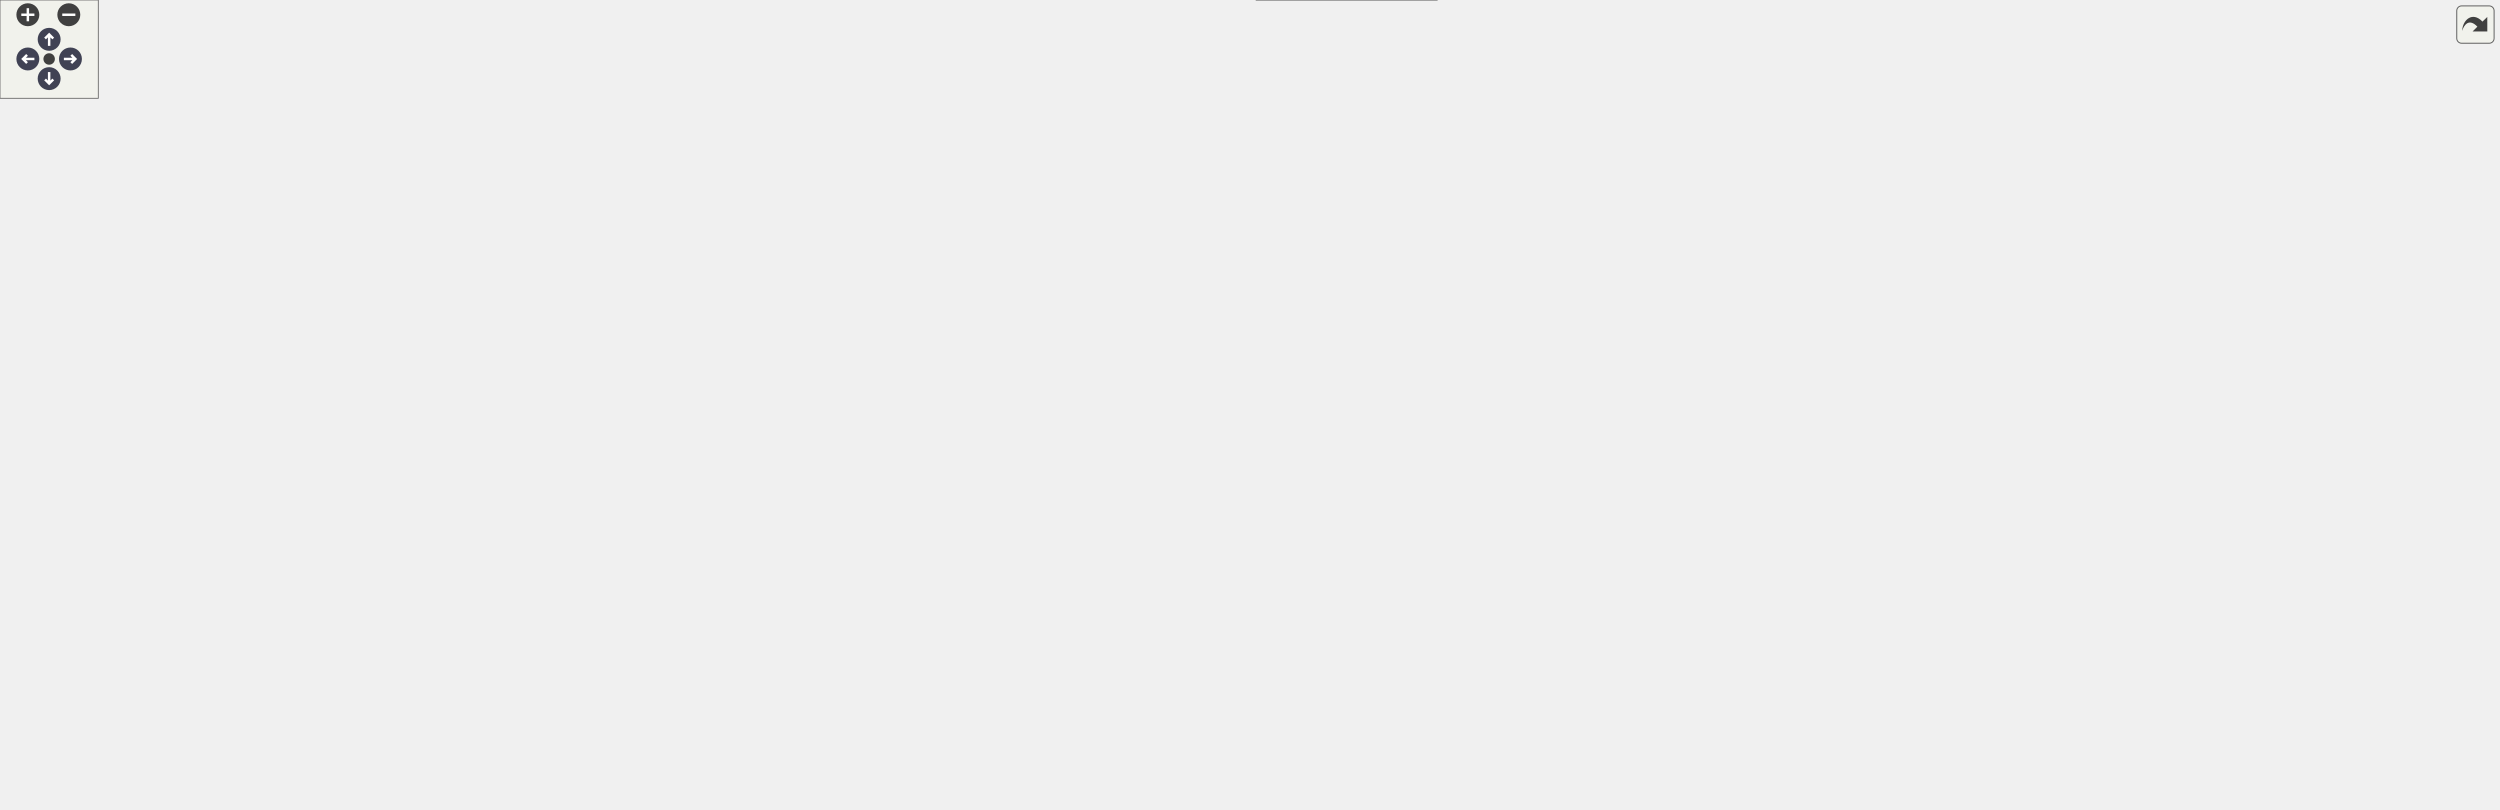
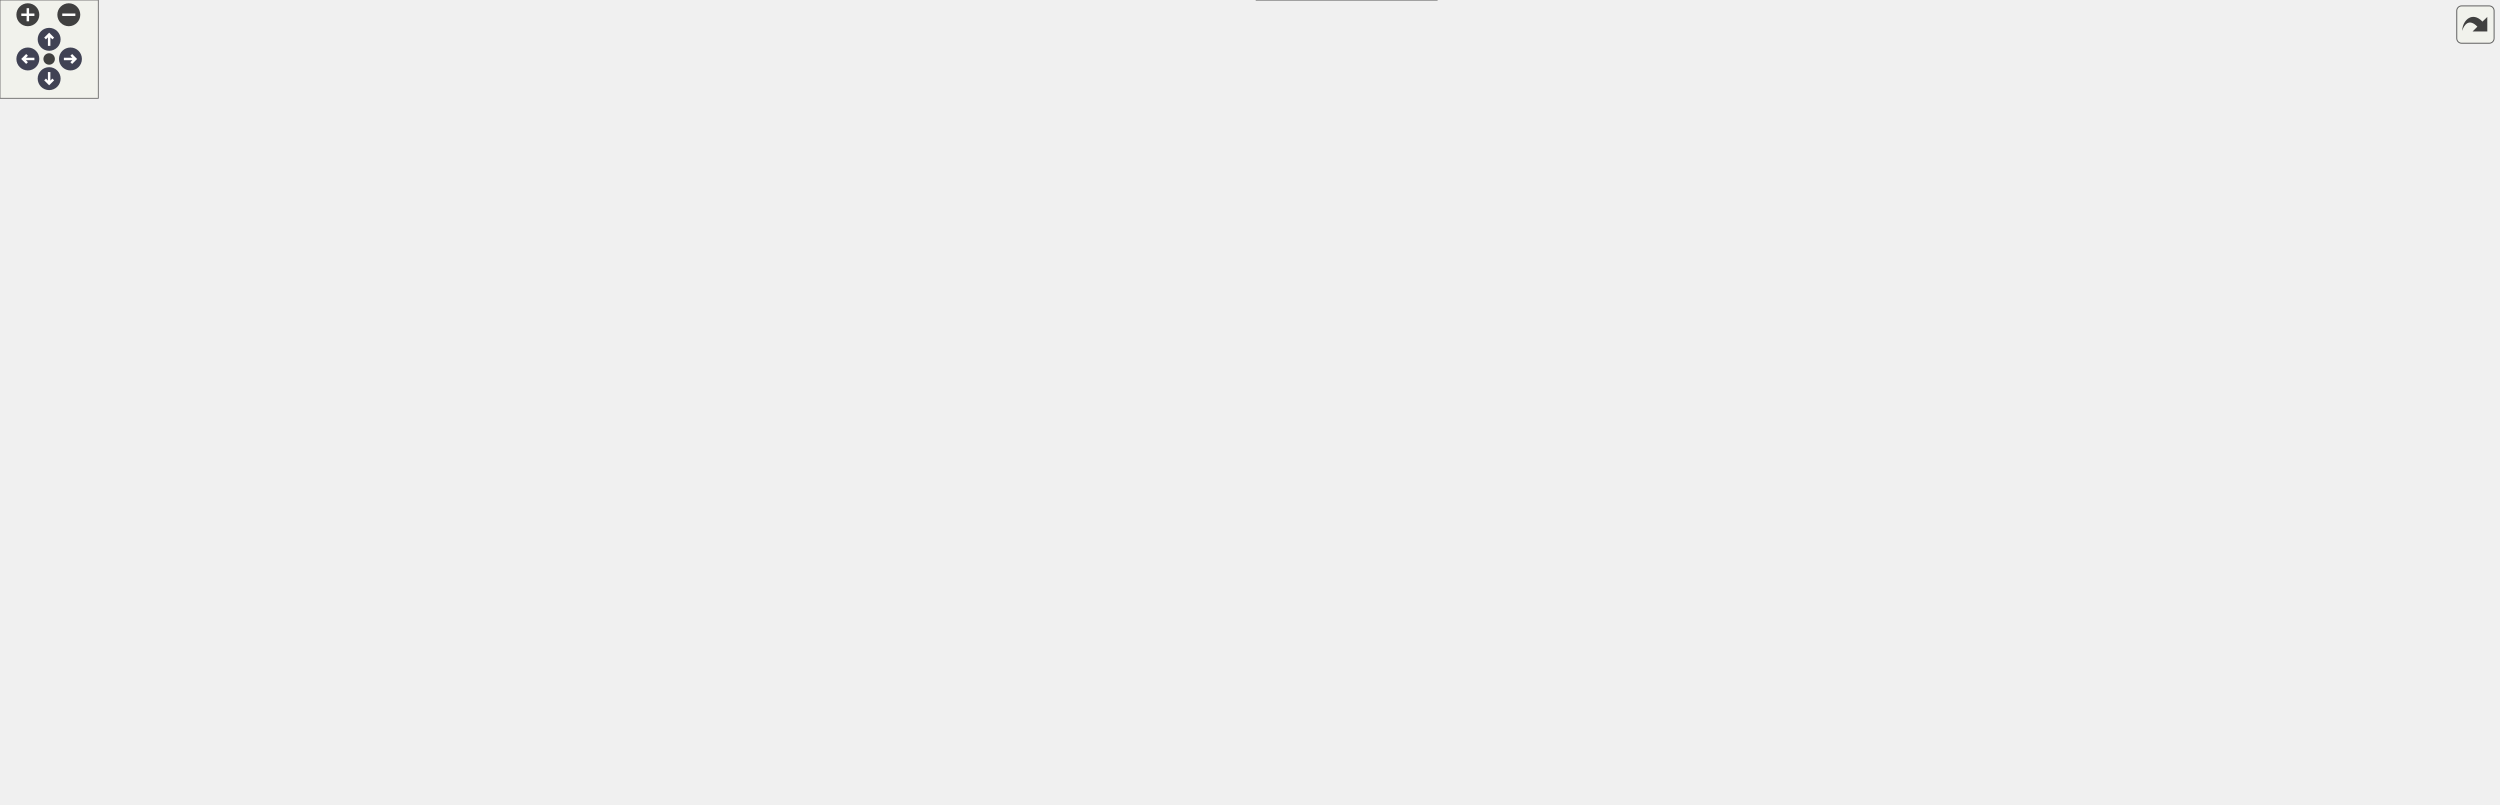
<svg xmlns="http://www.w3.org/2000/svg" xmlns:xlink="http://www.w3.org/1999/xlink" id="main" version="1.1" xml:space="preserve">
  <style type="text/css">
.node, .edge {opacity: 0.7;}
.node.selected, .edge.selected {opacity: 1;}
.edge:hover path { stroke: red; }
.edge:hover polygon { stroke: red; fill: red; }
</style>
  <defs>
    <circle id="rim" cx="0" cy="0" r="7" />
    <circle id="rim2" cx="0" cy="0" r="3.5" />
    <g id="zoomPlus">
      <use xlink:href="#rim" fill="#404040">
        <set attributeName="fill" to="#808080" begin="zoomplus.mouseover" end="zoomplus.mouseout" />
      </use>
      <path d="M-4,0h8M0,-4v8" fill="none" stroke="white" stroke-width="1.5" pointer-events="none" />
    </g>
    <g id="zoomMin">
      <use xlink:href="#rim" fill="#404040">
        <set attributeName="fill" to="#808080" begin="zoomminus.mouseover" end="zoomminus.mouseout" />
      </use>
      <path d="M-4,0h8" fill="none" stroke="white" stroke-width="1.5" pointer-events="none" />
    </g>
    <g id="arrowUp" transform="translate(30 24)">
      <use xlink:href="#rim" />
      <path pointer-events="none" fill="none" stroke="white" stroke-width="1.5" d="M0,-3.0v7 M-2.5,-0.5L0,-3.0L2.5,-0.5" />
    </g>
    <g id="arrowRight" transform="rotate(90) translate(36 -43)">
      <use xlink:href="#rim" />
      <path pointer-events="none" fill="none" stroke="white" stroke-width="1.5" d="M0,-3.0v7 M-2.5,-0.5L0,-3.0L2.5,-0.5" />
    </g>
    <g id="arrowDown" transform="rotate(180) translate(-30 -48)">
      <use xlink:href="#rim" />
      <path pointer-events="none" fill="none" stroke="white" stroke-width="1.5" d="M0,-3.0v7 M-2.5,-0.5L0,-3.0L2.5,-0.5" />
    </g>
    <g id="arrowLeft" transform="rotate(270) translate(-36 17)">
      <use xlink:href="#rim" />
      <path pointer-events="none" fill="none" stroke="white" stroke-width="1.5" d="M0,-3.0v7 M-2.5,-0.5L0,-3.0L2.5,-0.5" />
    </g>
    <g id="resetDef">
      <use xlink:href="#rim2" fill="#404040">
        <set attributeName="fill" to="#808080" begin="reset.mouseover" end="reset.mouseout" />
      </use>
    </g>
  </defs>
  <svg id="graph" class="graph">
    <g id="viewport">
      <g id="Node000001" class="node">
        <g id="a_Node000001">
          <a xlink:title=" ">
            <polygon fill="#999999" stroke="#666666" points="92,-299.5 0,-299.5 0,-280.5 92,-280.5 92,-299.5" />
            <text text-anchor="middle" x="46" y="-287.5" font-family="Helvetica,sans-Serif" font-size="10.00">func_800A7448</text>
          </a>
        </g>
      </g>
      <g id="Node000002" class="node">
        <g id="a_Node000002">
          <a xlink:href="menu__items_8c.html#a7d794365d2dcd6526ddb06e476bef1e3" target="_top" xlink:title=" ">
            <polygon fill="white" stroke="#666666" points="368,-370.5 270,-370.5 270,-351.5 368,-351.5 368,-370.5" />
            <text text-anchor="middle" x="319" y="-358.5" font-family="Helvetica,sans-Serif" font-size="10.00">get_string_width</text>
          </a>
        </g>
      </g>
      <g id="edge1_Node000001_Node000002" class="edge">
        <g id="a_edge1_Node000001_Node000002">
          <a xlink:title=" ">
            <path fill="none" stroke="#63b8ff" d="M78.06,-299.56C93.1,-304.1 111.44,-309.5 128,-314 174.96,-326.76 228.83,-339.95 267.2,-349.1" />
            <polygon fill="#63b8ff" stroke="#63b8ff" points="266.55,-352.54 277.09,-351.45 268.17,-345.73 266.55,-352.54" />
          </a>
        </g>
      </g>
      <g id="Node000007" class="node">
        <g id="a_Node000007">
          <a xlink:href="menu__items_8c.html#ac9a8fae36ca33cb34bee67b9f9ab440f" target="_top" xlink:title=" ">
            <polygon fill="white" stroke="#666666" points="234,-305 128,-305 128,-275 234,-275 234,-305" />
            <text text-anchor="start" x="136" y="-293" font-family="Helvetica,sans-Serif" font-size="10.00">print_text1_center</text>
            <text text-anchor="middle" x="181" y="-282" font-family="Helvetica,sans-Serif" font-size="10.00">_mode_1</text>
          </a>
        </g>
      </g>
      <g id="edge7_Node000001_Node000007" class="edge">
        <g id="a_edge7_Node000001_Node000007">
          <a xlink:title=" ">
            <path fill="none" stroke="#63b8ff" d="M92.03,-290C100.26,-290 108.99,-290 117.62,-290" />
            <polygon fill="#63b8ff" stroke="#63b8ff" points="117.67,-293.5 127.67,-290 117.67,-286.5 117.67,-293.5" />
          </a>
        </g>
      </g>
-       <g id="Node000042" class="node">
-         <g id="a_Node000042">
+       <g id="Node000041" class="node">
+         <g id="a_Node000041">
          <a xlink:href="menu__items_8c.html#a1a002f259a6c887d6672085b8cda7d4d" target="_top" xlink:title=" ">
            <polygon fill="white" stroke="#666666" points="224,-256.5 138,-256.5 138,-237.5 224,-237.5 224,-256.5" />
            <text text-anchor="middle" x="181" y="-244.5" font-family="Helvetica,sans-Serif" font-size="10.00">set_text_color</text>
          </a>
        </g>
      </g>
-       <g id="edge55_Node000001_Node000042" class="edge">
-         <g id="a_edge55_Node000001_Node000042">
+       <g id="edge54_Node000001_Node000041" class="edge">
+         <g id="a_edge54_Node000001_Node000041">
          <a xlink:title=" ">
            <path fill="none" stroke="#63b8ff" d="M76.52,-280.46C95.46,-274.33 120.27,-266.31 140.85,-259.66" />
            <polygon fill="#63b8ff" stroke="#63b8ff" points="142.13,-262.92 150.57,-256.52 139.97,-256.26 142.13,-262.92" />
          </a>
        </g>
      </g>
      <g id="Node000003" class="node">
        <g id="a_Node000003">
          <a xlink:href="menu__items_8c.html#ace62f40ce813c34904327e39643a0dbf" target="_top" xlink:title=" ">
            <polygon fill="white" stroke="#666666" points="532,-375.5 415,-375.5 415,-356.5 532,-356.5 532,-375.5" />
            <text text-anchor="middle" x="473.5" y="-363.5" font-family="Helvetica,sans-Serif" font-size="10.00">char_to_glyph_index</text>
          </a>
        </g>
      </g>
      <g id="edge2_Node000002_Node000003" class="edge">
        <g id="a_edge2_Node000002_Node000003">
          <a xlink:title=" ">
            <path fill="none" stroke="#63b8ff" d="M368.25,-362.58C379.84,-362.96 392.43,-363.37 404.73,-363.78" />
            <polygon fill="#63b8ff" stroke="#63b8ff" points="404.85,-367.28 414.95,-364.11 405.08,-360.29 404.85,-367.28" />
          </a>
        </g>
      </g>
      <g id="Node000004" class="node">
        <g id="a_Node000004">
          <a xlink:href="menu__items_8c.html#ae8ba1b567dba01ff15c64d416653a70b" target="_top" xlink:title=" ">
-             <polygon fill="white" stroke="#666666" points="701,-412.5 609,-412.5 609,-393.5 701,-393.5 701,-412.5" />
-             <text text-anchor="middle" x="655" y="-400.5" font-family="Helvetica,sans-Serif" font-size="10.00">func_80092DF8</text>
+             <polygon fill="white" stroke="#666666" points="701,-375.5 609,-375.5 609,-356.5 701,-356.5 701,-375.5" />
+             <text text-anchor="middle" x="655" y="-363.5" font-family="Helvetica,sans-Serif" font-size="10.00">func_80092DF8</text>
          </a>
        </g>
      </g>
      <g id="edge3_Node000003_Node000004" class="edge">
        <g id="a_edge3_Node000003_Node000004">
          <a xlink:title=" ">
-             <path fill="none" stroke="#63b8ff" d="M520.73,-375.53C544.55,-380.44 573.78,-386.47 598.79,-391.62" />
-             <polygon fill="#63b8ff" stroke="#63b8ff" points="598.36,-395.1 608.86,-393.7 599.77,-388.25 598.36,-395.1" />
+             <path fill="none" stroke="#63b8ff" d="M532.28,-366C553.6,-366 577.68,-366 598.76,-366" />
+             <polygon fill="#63b8ff" stroke="#63b8ff" points="598.85,-369.5 608.85,-366 598.85,-362.5 598.85,-369.5" />
          </a>
        </g>
      </g>
      <g id="Node000005" class="node">
        <g id="a_Node000005">
          <a xlink:href="menu__items_8c.html#acd5b29a8e8634aa4f3db4b9a7c5ba033" target="_top" xlink:title=" ">
-             <polygon fill="white" stroke="#666666" points="868,-431.5 776,-431.5 776,-412.5 868,-412.5 868,-431.5" />
-             <text text-anchor="middle" x="822" y="-419.5" font-family="Helvetica,sans-Serif" font-size="10.00">func_80092E1C</text>
+             <polygon fill="white" stroke="#666666" points="868,-413.5 776,-413.5 776,-394.5 868,-394.5 868,-413.5" />
+             <text text-anchor="middle" x="822" y="-401.5" font-family="Helvetica,sans-Serif" font-size="10.00">func_80092E1C</text>
          </a>
        </g>
      </g>
      <g id="edge5_Node000003_Node000005" class="edge">
        <g id="a_edge5_Node000003_Node000005">
          <a xlink:title=" ">
-             <path fill="none" stroke="#63b8ff" d="M487.48,-375.72C506.41,-389.22 543.27,-413.03 579,-422 641.39,-437.66 715.72,-434.59 765.38,-429.59" />
-             <polygon fill="#63b8ff" stroke="#63b8ff" points="766.02,-433.04 775.59,-428.5 765.28,-426.08 766.02,-433.04" />
+             <path fill="none" stroke="#63b8ff" d="M487.48,-375.72C506.41,-389.22 543.27,-413.03 579,-422 645.95,-438.81 726.33,-426.73 775.53,-415.85" />
+             <polygon fill="#63b8ff" stroke="#63b8ff" points="776.57,-419.2 785.53,-413.56 775.01,-412.38 776.57,-419.2" />
          </a>
        </g>
      </g>
      <g id="Node000006" class="node">
        <g id="a_Node000006">
          <a xlink:href="menu__items_8c.html#ab26c8dca1828cd1d5a6c341cb851f0b9" target="_top" xlink:title=" ">
-             <polygon fill="white" stroke="#666666" points="700.5,-375.5 609.5,-375.5 609.5,-356.5 700.5,-356.5 700.5,-375.5" />
-             <text text-anchor="middle" x="655" y="-363.5" font-family="Helvetica,sans-Serif" font-size="10.00">func_80092EE4</text>
+             <polygon fill="white" stroke="#666666" points="700.5,-412.5 609.5,-412.5 609.5,-393.5 700.5,-393.5 700.5,-412.5" />
+             <text text-anchor="middle" x="655" y="-400.5" font-family="Helvetica,sans-Serif" font-size="10.00">func_80092EE4</text>
          </a>
        </g>
      </g>
      <g id="edge6_Node000003_Node000006" class="edge">
        <g id="a_edge6_Node000003_Node000006">
          <a xlink:title=" ">
-             <path fill="none" stroke="#63b8ff" d="M532.28,-366C553.77,-366 578.08,-366 599.28,-366" />
-             <polygon fill="#63b8ff" stroke="#63b8ff" points="599.42,-369.5 609.42,-366 599.42,-362.5 599.42,-369.5" />
+             <path fill="none" stroke="#63b8ff" d="M520.73,-375.53C544.74,-380.48 574.23,-386.56 599.37,-391.74" />
+             <polygon fill="#63b8ff" stroke="#63b8ff" points="598.98,-395.23 609.48,-393.82 600.39,-388.38 598.98,-395.23" />
          </a>
        </g>
      </g>
      <g id="edge4_Node000004_Node000005" class="edge">
        <g id="a_edge4_Node000004_Node000005">
          <a xlink:title=" ">
-             <path fill="none" stroke="#63b8ff" d="M701.09,-408.19C721.09,-410.5 744.83,-413.23 765.88,-415.65" />
-             <polygon fill="#63b8ff" stroke="#63b8ff" points="765.63,-419.15 775.97,-416.81 766.43,-412.19 765.63,-419.15" />
+             <path fill="none" stroke="#63b8ff" d="M697.64,-375.59C719.51,-380.63 746.51,-386.84 769.66,-392.18" />
+             <polygon fill="#63b8ff" stroke="#63b8ff" points="769.13,-395.65 779.66,-394.48 770.7,-388.82 769.13,-395.65" />
          </a>
        </g>
      </g>
      <g id="Node000008" class="node">
        <g id="a_Node000008">
          <a xlink:href="menu__items_8c.html#ad2af1a6781c3f0bf246aba0d078ae773" target="_top" xlink:title=" ">
            <polygon fill="white" stroke="#666666" points="354,-294.5 284,-294.5 284,-275.5 354,-275.5 354,-294.5" />
            <text text-anchor="middle" x="319" y="-282.5" font-family="Helvetica,sans-Serif" font-size="10.00">print_text1</text>
          </a>
        </g>
      </g>
      <g id="edge8_Node000007_Node000008" class="edge">
        <g id="a_edge8_Node000007_Node000008">
          <a xlink:title=" ">
            <path fill="none" stroke="#63b8ff" d="M234.19,-288.08C247.18,-287.6 260.99,-287.1 273.57,-286.63" />
            <polygon fill="#63b8ff" stroke="#63b8ff" points="273.94,-290.12 283.8,-286.26 273.68,-283.13 273.94,-290.12" />
          </a>
        </g>
      </g>
      <g id="edge9_Node000008_Node000003" class="edge">
        <g id="a_edge9_Node000008_Node000003">
          <a xlink:title=" ">
            <path fill="none" stroke="#63b8ff" d="M331.9,-294.55C347.65,-306.83 376.61,-328.21 404,-342 412.26,-346.16 421.42,-349.91 430.29,-353.14" />
            <polygon fill="#63b8ff" stroke="#63b8ff" points="429.13,-356.45 439.73,-356.44 431.44,-349.84 429.13,-356.45" />
          </a>
        </g>
      </g>
      <g id="Node000009" class="node">
        <g id="a_Node000009">
          <a xlink:href="FrameInterpolation_8cpp.html#a14ceaeb116362786310778e36943f7be" target="_top" xlink:title=" ">
            <polygon fill="white" stroke="#666666" points="543,-300 404,-300 404,-270 543,-270 543,-300" />
            <text text-anchor="start" x="412" y="-288" font-family="Helvetica,sans-Serif" font-size="10.00">FrameInterpolation</text>
            <text text-anchor="middle" x="473.5" y="-277" font-family="Helvetica,sans-Serif" font-size="10.00">_ShouldInterpolateFrame</text>
          </a>
        </g>
      </g>
      <g id="edge10_Node000008_Node000009" class="edge">
        <g id="a_edge10_Node000008_Node000009">
          <a xlink:title=" ">
            <path fill="none" stroke="#63b8ff" d="M354.22,-285C366.03,-285 379.78,-285 393.65,-285" />
            <polygon fill="#63b8ff" stroke="#63b8ff" points="393.74,-288.5 403.74,-285 393.74,-281.5 393.74,-288.5" />
          </a>
        </g>
      </g>
      <g id="Node000010" class="node">
        <g id="a_Node000010">
          <a xlink:href="GBIMiddleware_8cpp.html#a4ecc44e3c6f1ca5a6b4a20c41d3bd2d2" target="_top" xlink:title=" ">
            <polygon fill="white" stroke="#666666" points="1027.5,-330.5 938.5,-330.5 938.5,-311.5 1027.5,-311.5 1027.5,-330.5" />
            <text text-anchor="middle" x="983" y="-318.5" font-family="Helvetica,sans-Serif" font-size="10.00">gSPDisplayList</text>
          </a>
        </g>
      </g>
      <g id="edge11_Node000008_Node000010" class="edge">
        <g id="a_edge11_Node000008_Node000010">
          <a xlink:title=" ">
            <path fill="none" stroke="#63b8ff" d="M346.85,-294.58C363.15,-299.92 384.5,-306.06 404,-309 594.95,-337.77 825.34,-330.07 928.05,-324.47" />
            <polygon fill="#63b8ff" stroke="#63b8ff" points="928.38,-327.96 938.17,-323.91 927.99,-320.97 928.38,-327.96" />
          </a>
        </g>
      </g>
      <g id="Node000013" class="node">
        <g id="a_Node000013">
          <a xlink:href="menu__items_8c.html#a68e560d23390d5add7cb57ccd82e21ae" target="_top" xlink:title=" ">
            <polygon fill="white" stroke="#666666" points="521,-175.5 426,-175.5 426,-156.5 521,-156.5 521,-175.5" />
            <text text-anchor="middle" x="473.5" y="-163.5" font-family="Helvetica,sans-Serif" font-size="10.00">load_menu_img</text>
          </a>
        </g>
      </g>
      <g id="edge14_Node000008_Node000013" class="edge">
        <g id="a_edge14_Node000008_Node000013">
          <a xlink:title=" ">
            <path fill="none" stroke="#63b8ff" d="M325.97,-275.47C338.28,-256.54 368.37,-213.95 404,-190 410.25,-185.79 417.33,-182.24 424.49,-179.27" />
            <polygon fill="#63b8ff" stroke="#63b8ff" points="426.14,-182.39 434.25,-175.57 423.66,-175.84 426.14,-182.39" />
          </a>
        </g>
      </g>
      <g id="Node000015" class="node">
        <g id="a_Node000015">
          <a xlink:href="menu__items_8c.html#a2d2758c3a87de891a40840727bef3306" target="_top" xlink:title=" ">
-             <polygon fill="white" stroke="#666666" points="731,-182.5 579,-182.5 579,-163.5 731,-163.5 731,-182.5" />
-             <text text-anchor="middle" x="655" y="-170.5" font-family="Helvetica,sans-Serif" font-size="10.00">segmented_to_virtual_dupe</text>
-           </a>
-         </g>
-       </g>
-       <g id="edge54_Node000008_Node000015" class="edge">
-         <g id="a_edge54_Node000008_Node000015">
-           <a xlink:title=" ">
-             <path fill="none" stroke="#63b8ff" d="M329.93,-275.34C344.76,-261.49 374.16,-236.2 404,-223 456.16,-199.92 519.16,-187.4 568.87,-180.67" />
-             <polygon fill="#63b8ff" stroke="#63b8ff" points="569.48,-184.12 578.94,-179.36 568.58,-177.18 569.48,-184.12" />
+             <polygon fill="white" stroke="#666666" points="731,-187.5 579,-187.5 579,-168.5 731,-168.5 731,-187.5" />
+             <text text-anchor="middle" x="655" y="-175.5" font-family="Helvetica,sans-Serif" font-size="10.00">segmented_to_virtual_dupe</text>
+           </a>
+         </g>
+       </g>
+       <g id="edge53_Node000008_Node000015" class="edge">
+         <g id="a_edge53_Node000008_Node000015">
+           <a xlink:title=" ">
+             <path fill="none" stroke="#63b8ff" d="M329.89,-275.27C344.68,-261.32 374.04,-235.91 404,-223 456.19,-200.5 519.19,-189.25 568.89,-183.63" />
+             <polygon fill="#63b8ff" stroke="#63b8ff" points="569.4,-187.09 578.96,-182.54 568.65,-180.13 569.4,-187.09" />
          </a>
        </g>
      </g>
      <g id="Node000016" class="node">
        <g id="a_Node000016">
          <a xlink:href="menu__items_8c.html#aafca6e35a19465ad361e68b13e467243" target="_top" xlink:title=" ">
            <polygon fill="white" stroke="#666666" points="509,-251.5 438,-251.5 438,-232.5 509,-232.5 509,-251.5" />
            <text text-anchor="middle" x="473.5" y="-239.5" font-family="Helvetica,sans-Serif" font-size="10.00">print_letter</text>
          </a>
        </g>
      </g>
      <g id="edge17_Node000008_Node000016" class="edge">
        <g id="a_edge17_Node000008_Node000016">
          <a xlink:title=" ">
            <path fill="none" stroke="#63b8ff" d="M353.1,-275.48C368.55,-271.05 387.21,-265.73 404,-261 411.85,-258.79 420.22,-256.45 428.31,-254.2" />
            <polygon fill="#63b8ff" stroke="#63b8ff" points="429.29,-257.56 437.99,-251.52 427.42,-250.82 429.29,-257.56" />
          </a>
        </g>
      </g>
      <g id="Node000011" class="node">
        <g id="a_Node000011">
          <a xlink:href="Engine_8cpp.html#a223c8bc63f228dc11177515e38eff2db" target="_top" xlink:title=" ">
            <polygon fill="white" stroke="#666666" points="1238,-293.5 1089,-293.5 1089,-274.5 1238,-274.5 1238,-293.5" />
            <text text-anchor="middle" x="1163.5" y="-281.5" font-family="Helvetica,sans-Serif" font-size="10.00">GameEngine_OTRSigCheck</text>
          </a>
        </g>
      </g>
      <g id="edge12_Node000010_Node000011" class="edge">
        <g id="a_edge12_Node000010_Node000011">
          <a xlink:title=" ">
            <path fill="none" stroke="#63b8ff" d="M1027.67,-311.95C1051.45,-307.02 1081.13,-300.87 1106.59,-295.59" />
            <polygon fill="#63b8ff" stroke="#63b8ff" points="1107.4,-299 1116.48,-293.54 1105.98,-292.14 1107.4,-299" />
          </a>
        </g>
      </g>
      <g id="Node000012" class="node">
        <g id="a_Node000012">
          <a xlink:href="string_8c.html#a008e171a518fe0e0352f31b245e03875" target="_top" xlink:title=" ">
            <polygon fill="white" stroke="#666666" points="1320.5,-293.5 1276.5,-293.5 1276.5,-274.5 1320.5,-274.5 1320.5,-293.5" />
            <text text-anchor="middle" x="1298.5" y="-281.5" font-family="Helvetica,sans-Serif" font-size="10.00">strlen</text>
          </a>
        </g>
      </g>
      <g id="edge13_Node000011_Node000012" class="edge">
        <g id="a_edge13_Node000011_Node000012">
          <a xlink:title=" ">
            <path fill="none" stroke="#63b8ff" d="M1238,-284C1247.89,-284 1257.56,-284 1266.14,-284" />
            <polygon fill="#63b8ff" stroke="#63b8ff" points="1266.36,-287.5 1276.36,-284 1266.36,-280.5 1266.36,-287.5" />
          </a>
        </g>
      </g>
      <g id="Node000014" class="node">
        <g id="a_Node000014">
          <a xlink:href="menu__items_8c.html#a248768ee2e4ca9ae9cf0a30bfb256859" target="_top" xlink:title=" ">
-             <polygon fill="white" stroke="#666666" points="694,-145.5 616,-145.5 616,-126.5 694,-126.5 694,-145.5" />
-             <text text-anchor="middle" x="655" y="-133.5" font-family="Helvetica,sans-Serif" font-size="10.00">load_texture</text>
+             <polygon fill="white" stroke="#666666" points="694,-150.5 616,-150.5 616,-131.5 694,-131.5 694,-150.5" />
+             <text text-anchor="middle" x="655" y="-138.5" font-family="Helvetica,sans-Serif" font-size="10.00">load_texture</text>
          </a>
        </g>
      </g>
      <g id="edge15_Node000013_Node000014" class="edge">
        <g id="a_edge15_Node000013_Node000014">
          <a xlink:title=" ">
-             <path fill="none" stroke="#63b8ff" d="M521.19,-158.2C547.24,-153.84 579.62,-148.43 605.89,-144.04" />
-             <polygon fill="#63b8ff" stroke="#63b8ff" points="606.71,-147.45 616,-142.35 605.56,-140.55 606.71,-147.45" />
+             <path fill="none" stroke="#63b8ff" d="M521.19,-159.5C547.24,-155.87 579.62,-151.36 605.89,-147.7" />
+             <polygon fill="#63b8ff" stroke="#63b8ff" points="606.58,-151.14 616,-146.29 605.61,-144.21 606.58,-151.14" />
          </a>
        </g>
      </g>
      <g id="edge16_Node000013_Node000015" class="edge">
        <g id="a_edge16_Node000013_Node000015">
          <a xlink:title=" ">
-             <path fill="none" stroke="#63b8ff" d="M521.19,-167.82C535.73,-168.39 552.24,-169.03 568.57,-169.67" />
-             <polygon fill="#63b8ff" stroke="#63b8ff" points="568.56,-173.17 578.69,-170.06 568.83,-166.18 568.56,-173.17" />
-           </a>
-         </g>
-       </g>
-       <g id="edge52_Node000016_Node000010" class="edge">
-         <g id="a_edge52_Node000016_Node000010">
-           <a xlink:title=" ">
-             <path fill="none" stroke="#63b8ff" d="M509.2,-250.35C529.47,-255.05 555.59,-260.8 579,-265 703.43,-287.3 850.84,-305.79 928.29,-314.9" />
-             <polygon fill="#63b8ff" stroke="#63b8ff" points="927.95,-318.38 938.29,-316.07 928.76,-311.43 927.95,-318.38" />
-           </a>
-         </g>
-       </g>
-       <g id="edge53_Node000016_Node000015" class="edge">
-         <g id="a_edge53_Node000016_Node000015">
-           <a xlink:title=" ">
-             <path fill="none" stroke="#63b8ff" d="M508.47,-232.39C519.77,-228.59 532.22,-223.76 543,-218 560.64,-208.58 560.9,-199.51 579,-191 583.13,-189.06 587.5,-187.31 591.96,-185.75" />
-             <polygon fill="#63b8ff" stroke="#63b8ff" points="593.35,-188.97 601.82,-182.6 591.23,-182.31 593.35,-188.97" />
+             <path fill="none" stroke="#63b8ff" d="M521.19,-169.12C535.73,-170.09 552.24,-171.2 568.57,-172.29" />
+             <polygon fill="#63b8ff" stroke="#63b8ff" points="568.47,-175.79 578.69,-172.97 568.94,-168.81 568.47,-175.79" />
+           </a>
+         </g>
+       </g>
+       <g id="edge51_Node000016_Node000010" class="edge">
+         <g id="a_edge51_Node000016_Node000010">
+           <a xlink:title=" ">
+             <path fill="none" stroke="#63b8ff" d="M509.38,-247.43C596.51,-260.99 824.11,-296.42 928.4,-312.66" />
+             <polygon fill="#63b8ff" stroke="#63b8ff" points="927.98,-316.13 938.39,-314.21 929.05,-309.22 927.98,-316.13" />
+           </a>
+         </g>
+       </g>
+       <g id="edge52_Node000016_Node000015" class="edge">
+         <g id="a_edge52_Node000016_Node000015">
+           <a xlink:title=" ">
+             <path fill="none" stroke="#63b8ff" d="M506.09,-232.49C517.89,-228.53 531.27,-223.56 543,-218 559.94,-209.97 561.67,-203.16 579,-196 584.03,-193.92 589.35,-192.05 594.74,-190.37" />
+             <polygon fill="#63b8ff" stroke="#63b8ff" points="595.85,-193.69 604.48,-187.55 593.9,-186.97 595.85,-193.69" />
          </a>
        </g>
      </g>
      <g id="Node000017" class="node">
        <g id="a_Node000017">
          <a xlink:href="menu__items_8c.html#a37eb021a953285ba504198ac6ca73a9a" target="_top" xlink:title=" ">
-             <polygon fill="white" stroke="#666666" points="701.5,-219.5 608.5,-219.5 608.5,-200.5 701.5,-200.5 701.5,-219.5" />
-             <text text-anchor="middle" x="655" y="-207.5" font-family="Helvetica,sans-Serif" font-size="10.00">func_80095BD0</text>
+             <polygon fill="white" stroke="#666666" points="701.5,-224.5 608.5,-224.5 608.5,-205.5 701.5,-205.5 701.5,-224.5" />
+             <text text-anchor="middle" x="655" y="-212.5" font-family="Helvetica,sans-Serif" font-size="10.00">func_80095BD0</text>
          </a>
        </g>
      </g>
      <g id="edge18_Node000016_Node000017" class="edge">
        <g id="a_edge18_Node000016_Node000017">
          <a xlink:title=" ">
-             <path fill="none" stroke="#63b8ff" d="M509.11,-235.83C534.35,-231.33 569.1,-225.14 598.24,-219.94" />
-             <polygon fill="#63b8ff" stroke="#63b8ff" points="599.05,-223.35 608.28,-218.15 597.82,-216.46 599.05,-223.35" />
-           </a>
-         </g>
-       </g>
-       <g id="Node000041" class="node">
-         <g id="a_Node000041">
-           <a xlink:href="menu__items_8c.html#a6061a0dbb9b34a45fb1620c6c1d7f73c" target="_top" xlink:title=" ">
-             <polygon fill="white" stroke="#666666" points="701,-256.5 609,-256.5 609,-237.5 701,-237.5 701,-256.5" />
-             <text text-anchor="middle" x="655" y="-244.5" font-family="Helvetica,sans-Serif" font-size="10.00">func_8009B8C4</text>
-           </a>
-         </g>
-       </g>
-       <g id="edge51_Node000016_Node000041" class="edge">
-         <g id="a_edge51_Node000016_Node000041">
-           <a xlink:title=" ">
-             <path fill="none" stroke="#63b8ff" d="M509.11,-242.96C534.54,-243.67 569.6,-244.65 598.87,-245.46" />
-             <polygon fill="#63b8ff" stroke="#63b8ff" points="598.86,-248.97 608.95,-245.75 599.05,-241.97 598.86,-248.97" />
+             <path fill="none" stroke="#63b8ff" d="M509.11,-236.79C534.35,-233 569.1,-227.77 598.24,-223.39" />
+             <polygon fill="#63b8ff" stroke="#63b8ff" points="598.92,-226.83 608.28,-221.88 597.87,-219.9 598.92,-226.83" />
          </a>
        </g>
      </g>
      <g id="Node000018" class="node">
        <g id="a_Node000018">
          <a xlink:href="Matrix_8cpp.html#a6f64c44efb9bdfff802175a9739ce1f1" target="_top" xlink:title=" ">
            <polygon fill="white" stroke="#666666" points="865.5,-138.5 778.5,-138.5 778.5,-119.5 865.5,-119.5 865.5,-138.5" />
            <text text-anchor="middle" x="822" y="-126.5" font-family="Helvetica,sans-Serif" font-size="10.00">AddTextMatrix</text>
          </a>
        </g>
      </g>
      <g id="edge19_Node000017_Node000018" class="edge">
        <g id="a_edge19_Node000017_Node000018">
          <a xlink:title=" ">
-             <path fill="none" stroke="#63b8ff" d="M701.88,-203.19C711.97,-200.41 722.24,-196.5 731,-191 752.1,-177.74 746.51,-162.2 767,-148 769.74,-146.1 772.68,-144.38 775.73,-142.81" />
-             <polygon fill="#63b8ff" stroke="#63b8ff" points="777.44,-145.88 785.11,-138.57 774.56,-139.5 777.44,-145.88" />
+             <path fill="none" stroke="#63b8ff" d="M701.71,-208.64C711.91,-205.84 722.28,-201.81 731,-196 753.19,-181.21 745.5,-163.77 767,-148 769.52,-146.15 772.24,-144.47 775.07,-142.94" />
+             <polygon fill="#63b8ff" stroke="#63b8ff" points="776.81,-145.99 784.38,-138.57 773.84,-139.65 776.81,-145.99" />
          </a>
        </g>
      </g>
      <g id="Node000022" class="node">
        <g id="a_Node000022">
          <a xlink:href="FrameInterpolation_8cpp.html#a3a036bc9d533e28a4e9697cd20dccf3e" target="_top" xlink:title=" ">
            <polygon fill="white" stroke="#666666" points="877,-30 767,-30 767,0 877,0 877,-30" />
            <text text-anchor="start" x="775" y="-18" font-family="Helvetica,sans-Serif" font-size="10.00">FrameInterpolation</text>
            <text text-anchor="middle" x="822" y="-7" font-family="Helvetica,sans-Serif" font-size="10.00">_RecordCloseChild</text>
          </a>
        </g>
      </g>
      <g id="edge23_Node000017_Node000022" class="edge">
        <g id="a_edge23_Node000017_Node000022">
          <a xlink:title=" ">
-             <path fill="none" stroke="#63b8ff" d="M701.74,-206.58C712.54,-203.73 723.18,-198.94 731,-191 779.71,-141.53 722.67,-92.43 767,-39 767.7,-38.15 768.44,-37.33 769.22,-36.54" />
-             <polygon fill="#63b8ff" stroke="#63b8ff" points="771.46,-39.23 776.91,-30.15 766.98,-33.85 771.46,-39.23" />
+             <path fill="none" stroke="#63b8ff" d="M701.78,-211.62C712.58,-208.77 723.21,-203.97 731,-196 781.04,-144.81 721.49,-94.26 767,-39 767.61,-38.26 768.25,-37.53 768.92,-36.83" />
+             <polygon fill="#63b8ff" stroke="#63b8ff" points="771.49,-39.24 776.88,-30.12 766.98,-33.89 771.49,-39.24" />
          </a>
        </g>
      </g>
      <g id="Node000023" class="node">
        <g id="a_Node000023">
          <a xlink:href="FrameInterpolation_8cpp.html#a0eda726b74eac815af4e874014e2727c" target="_top" xlink:title=" ">
            <polygon fill="white" stroke="#666666" points="877,-187 767,-187 767,-157 877,-157 877,-187" />
            <text text-anchor="start" x="775" y="-175" font-family="Helvetica,sans-Serif" font-size="10.00">FrameInterpolation</text>
            <text text-anchor="middle" x="822" y="-164" font-family="Helvetica,sans-Serif" font-size="10.00">_RecordOpenChild</text>
          </a>
        </g>
      </g>
      <g id="edge25_Node000017_Node000023" class="edge">
        <g id="a_edge25_Node000017_Node000023">
          <a xlink:title=" ">
-             <path fill="none" stroke="#63b8ff" d="M697.64,-200.41C715.6,-196.27 737.03,-191.34 756.95,-186.75" />
-             <polygon fill="#63b8ff" stroke="#63b8ff" points="757.93,-190.12 766.89,-184.46 756.36,-183.3 757.93,-190.12" />
+             <path fill="none" stroke="#63b8ff" d="M694.18,-205.43C705.99,-202.44 719.04,-199.11 731,-196 739.41,-193.81 748.26,-191.48 757,-189.17" />
+             <polygon fill="#63b8ff" stroke="#63b8ff" points="758.01,-192.53 766.77,-186.58 756.21,-185.76 758.01,-192.53" />
          </a>
        </g>
      </g>
      <g id="Node000024" class="node">
        <g id="a_Node000024">
          <a xlink:href="menu__items_8c.html#ae0fd5923ba70cf6939cd3fa8d09c1191" target="_top" xlink:title=" ">
            <polygon fill="white" stroke="#666666" points="867.5,-261.5 776.5,-261.5 776.5,-242.5 867.5,-242.5 867.5,-261.5" />
            <text text-anchor="middle" x="822" y="-249.5" font-family="Helvetica,sans-Serif" font-size="10.00">func_800959F8</text>
          </a>
        </g>
      </g>
      <g id="edge27_Node000017_Node000024" class="edge">
        <g id="a_edge27_Node000017_Node000024">
          <a xlink:title=" ">
-             <path fill="none" stroke="#63b8ff" d="M696.53,-219.53C707.71,-222.21 719.84,-225.17 731,-228 745.77,-231.74 761.87,-235.98 776.31,-239.85" />
-             <polygon fill="#63b8ff" stroke="#63b8ff" points="775.44,-243.24 786.01,-242.45 777.26,-236.48 775.44,-243.24" />
+             <path fill="none" stroke="#63b8ff" d="M698.49,-224.53C719.87,-229.32 745.97,-235.18 768.58,-240.25" />
+             <polygon fill="#63b8ff" stroke="#63b8ff" points="767.84,-243.67 778.37,-242.44 769.37,-236.84 767.84,-243.67" />
          </a>
        </g>
      </g>
      <g id="Node000026" class="node">
        <g id="a_Node000026">
          <a xlink:href="stubs_8c.html#a8b417b868747c80d58f83d8a1e78ecf3" target="_top" xlink:title=" ">
            <polygon fill="white" stroke="#666666" points="856,-224.5 788,-224.5 788,-205.5 856,-205.5 856,-224.5" />
            <text text-anchor="middle" x="822" y="-212.5" font-family="Helvetica,sans-Serif" font-size="10.00">rmonPrintf</text>
          </a>
        </g>
      </g>
      <g id="edge31_Node000017_Node000026" class="edge">
        <g id="a_edge31_Node000017_Node000026">
          <a xlink:title=" ">
-             <path fill="none" stroke="#63b8ff" d="M701.52,-211.38C725.37,-212.1 754.42,-212.98 777.9,-213.69" />
-             <polygon fill="#63b8ff" stroke="#63b8ff" points="777.82,-217.19 787.92,-214 778.03,-210.2 777.82,-217.19" />
+             <path fill="none" stroke="#63b8ff" d="M701.52,-215C725.37,-215 754.42,-215 777.9,-215" />
+             <polygon fill="#63b8ff" stroke="#63b8ff" points="777.92,-218.5 787.92,-215 777.92,-211.5 777.92,-218.5" />
          </a>
        </g>
      </g>
      <g id="Node000039" class="node">
        <g id="a_Node000039">
          <a xlink:href="Matrix_8cpp.html#a9818099a1ee20606a7d622e744846366" target="_top" xlink:title=" ">
            <polygon fill="white" stroke="#666666" points="864,-67.5 780,-67.5 780,-48.5 864,-48.5 864,-67.5" />
            <text text-anchor="middle" x="822" y="-55.5" font-family="Helvetica,sans-Serif" font-size="10.00">SetTextMatrix</text>
          </a>
        </g>
      </g>
      <g id="edge47_Node000017_Node000039" class="edge">
        <g id="a_edge47_Node000017_Node000039">
          <a xlink:title=" ">
-             <path fill="none" stroke="#63b8ff" d="M701.56,-205.33C712.12,-202.49 722.68,-198.01 731,-191 761.12,-165.61 744.39,-142.26 767,-110 776.4,-96.58 789.62,-83.78 800.62,-74.24" />
-             <polygon fill="#63b8ff" stroke="#63b8ff" points="803.1,-76.73 808.51,-67.62 798.6,-71.37 803.1,-76.73" />
+             <path fill="none" stroke="#63b8ff" d="M701.67,-210.46C712.22,-207.61 722.76,-203.1 731,-196 762.39,-168.95 743.59,-144.19 767,-110 776.26,-96.48 789.47,-83.68 800.51,-74.16" />
+             <polygon fill="#63b8ff" stroke="#63b8ff" points="802.98,-76.66 808.43,-67.57 798.5,-71.28 802.98,-76.66" />
          </a>
        </g>
      </g>
      <g id="Node000019" class="node">
        <g id="a_Node000019">
          <a xlink:href="FrameInterpolation_8cpp.html#a8cf1f2d6fabc6925aa71a9515341b4aa" target="_top" xlink:title=" ">
            <polygon fill="white" stroke="#666666" points="1053,-106 913,-106 913,-76 1053,-76 1053,-106" />
            <text text-anchor="start" x="921" y="-94" font-family="Helvetica,sans-Serif" font-size="10.00">FrameInterpolation</text>
            <text text-anchor="middle" x="983" y="-83" font-family="Helvetica,sans-Serif" font-size="10.00">_RecordMatrixMtxFToMtx</text>
          </a>
        </g>
      </g>
      <g id="edge20_Node000018_Node000019" class="edge">
        <g id="a_edge20_Node000018_Node000019">
          <a xlink:title=" ">
            <path fill="none" stroke="#63b8ff" d="M863.12,-119.41C877.14,-116.06 893.34,-112.19 909.19,-108.4" />
            <polygon fill="#63b8ff" stroke="#63b8ff" points="910.08,-111.79 918.99,-106.06 908.45,-104.98 910.08,-111.79" />
          </a>
        </g>
      </g>
      <g id="Node000021" class="node">
        <g id="a_Node000021">
          <a xlink:href="guMtxF2L_8c.html#a40ab2d64c609839ff1e0ef0de2d0dcc4" target="_top" xlink:title=" ">
            <polygon fill="white" stroke="#666666" points="1015.5,-143.5 950.5,-143.5 950.5,-124.5 1015.5,-124.5 1015.5,-143.5" />
            <text text-anchor="middle" x="983" y="-131.5" font-family="Helvetica,sans-Serif" font-size="10.00">guMtxF2L</text>
          </a>
        </g>
      </g>
      <g id="edge22_Node000018_Node000021" class="edge">
        <g id="a_edge22_Node000018_Node000021">
          <a xlink:title=" ">
            <path fill="none" stroke="#63b8ff" d="M865.61,-130.34C888.74,-131.07 917.23,-131.96 940.23,-132.69" />
            <polygon fill="#63b8ff" stroke="#63b8ff" points="940.27,-136.19 950.38,-133.01 940.49,-129.19 940.27,-136.19" />
          </a>
        </g>
      </g>
      <g id="Node000020" class="node">
        <g id="a_Node000020">
          <a xlink:href="FrameInterpolation_8cpp.html#a02c7ac5342a4d376edee38f312b480bf" target="_top" xlink:title=" ">
            <polygon fill="white" stroke="#666666" points="1217.5,-76.5 1109.5,-76.5 1109.5,-57.5 1217.5,-57.5 1217.5,-76.5" />
            <text text-anchor="middle" x="1163.5" y="-64.5" font-family="Helvetica,sans-Serif" font-size="10.00">check_if_recording</text>
          </a>
        </g>
      </g>
      <g id="edge21_Node000019_Node000020" class="edge">
        <g id="a_edge21_Node000019_Node000020">
          <a xlink:title=" ">
            <path fill="none" stroke="#63b8ff" d="M1053.01,-81.72C1068.24,-79.67 1084.29,-77.52 1099.27,-75.5" />
            <polygon fill="#63b8ff" stroke="#63b8ff" points="1100.01,-78.93 1109.45,-74.13 1099.07,-72 1100.01,-78.93" />
          </a>
        </g>
      </g>
      <g id="edge24_Node000022_Node000020" class="edge">
        <g id="a_edge24_Node000022_Node000020">
          <a xlink:title=" ">
            <path fill="none" stroke="#63b8ff" d="M877.14,-9.99C924.19,-7.05 993.89,-6.08 1053,-19 1083.38,-25.64 1115.71,-40.95 1137.3,-52.51" />
            <polygon fill="#63b8ff" stroke="#63b8ff" points="1135.68,-55.61 1146.13,-57.35 1139.05,-49.48 1135.68,-55.61" />
          </a>
        </g>
      </g>
      <g id="edge26_Node000023_Node000020" class="edge">
        <g id="a_edge26_Node000023_Node000020">
          <a xlink:title=" ">
            <path fill="none" stroke="#63b8ff" d="M877.01,-175.76C924.9,-177.15 995.9,-174.37 1053,-152 1091.38,-136.96 1127.41,-104 1147.07,-83.83" />
            <polygon fill="#63b8ff" stroke="#63b8ff" points="1149.64,-86.2 1153.99,-76.55 1144.57,-81.38 1149.64,-86.2" />
          </a>
        </g>
      </g>
      <g id="edge28_Node000024_Node000010" class="edge">
        <g id="a_edge28_Node000024_Node000010">
          <a xlink:title=" ">
            <path fill="none" stroke="#63b8ff" d="M847.45,-261.59C856.9,-265.63 867.66,-270.63 877,-276 894.11,-285.84 895.2,-293.47 913,-302 917.97,-304.38 923.29,-306.51 928.69,-308.4" />
            <polygon fill="#63b8ff" stroke="#63b8ff" points="927.85,-311.81 938.44,-311.55 930,-305.15 927.85,-311.81" />
          </a>
        </g>
      </g>
      <g id="Node000025" class="node">
        <g id="a_Node000025">
          <a xlink:href="GBIMiddleware_8cpp.html#aeef79449a27a710d73576e4a4f7f7f99" target="_top" xlink:title=" ">
            <polygon fill="white" stroke="#666666" points="1016,-293.5 950,-293.5 950,-274.5 1016,-274.5 1016,-293.5" />
            <text text-anchor="middle" x="983" y="-281.5" font-family="Helvetica,sans-Serif" font-size="10.00">gSPVertex</text>
          </a>
        </g>
      </g>
      <g id="edge29_Node000024_Node000025" class="edge">
        <g id="a_edge29_Node000024_Node000025">
          <a xlink:title=" ">
            <path fill="none" stroke="#63b8ff" d="M867.71,-261C890.33,-265.55 917.64,-271.05 939.88,-275.52" />
            <polygon fill="#63b8ff" stroke="#63b8ff" points="939.22,-278.96 949.71,-277.5 940.6,-272.1 939.22,-278.96" />
          </a>
        </g>
      </g>
      <g id="edge30_Node000025_Node000011" class="edge">
        <g id="a_edge30_Node000025_Node000011">
          <a xlink:title=" ">
            <path fill="none" stroke="#63b8ff" d="M1016.33,-284C1033.92,-284 1056.59,-284 1078.8,-284" />
            <polygon fill="#63b8ff" stroke="#63b8ff" points="1078.95,-287.5 1088.95,-284 1078.95,-280.5 1078.95,-287.5" />
          </a>
        </g>
      </g>
      <g id="Node000027" class="node">
        <g id="a_Node000027">
          <a xlink:href="__Printf_8c.html#a39bb05c90efce6c6790c5d58d271d72d" target="_top" xlink:title=" ">
            <polygon fill="white" stroke="#666666" points="1007,-219.5 959,-219.5 959,-200.5 1007,-200.5 1007,-219.5" />
            <text text-anchor="middle" x="983" y="-207.5" font-family="Helvetica,sans-Serif" font-size="10.00">_Printf</text>
          </a>
        </g>
      </g>
      <g id="edge32_Node000026_Node000027" class="edge">
        <g id="a_edge32_Node000026_Node000027">
          <a xlink:title=" ">
            <path fill="none" stroke="#63b8ff" d="M856.33,-213.95C883.5,-213.1 921.69,-211.9 948.82,-211.04" />
            <polygon fill="#63b8ff" stroke="#63b8ff" points="949.1,-214.54 958.99,-210.72 948.88,-207.54 949.1,-214.54" />
          </a>
        </g>
      </g>
      <g id="Node000038" class="node">
        <g id="a_Node000038">
          <a xlink:href="is__debug_8c.html#aaccfac8d9098530b6592eefe679d86b4" target="_top" xlink:title=" ">
            <polygon fill="white" stroke="#666666" points="1035.5,-256.5 930.5,-256.5 930.5,-237.5 1035.5,-237.5 1035.5,-256.5" />
            <text text-anchor="middle" x="983" y="-244.5" font-family="Helvetica,sans-Serif" font-size="10.00">is_proutSyncPrintf</text>
          </a>
        </g>
      </g>
      <g id="edge46_Node000026_Node000038" class="edge">
        <g id="a_edge46_Node000026_Node000038">
          <a xlink:title=" ">
            <path fill="none" stroke="#63b8ff" d="M856.33,-221.71C876.08,-225.68 901.65,-230.83 924.57,-235.44" />
            <polygon fill="#63b8ff" stroke="#63b8ff" points="924.04,-238.91 934.54,-237.45 925.43,-232.04 924.04,-238.91" />
          </a>
        </g>
      </g>
      <g id="Node000028" class="node">
        <g id="a_Node000028">
          <a xlink:href="__Printf_8c.html#ad73a5847f2d7c9de14cc2723da86bf45" target="_top" xlink:title=" ">
            <polygon fill="white" stroke="#666666" points="1188.5,-256.5 1138.5,-256.5 1138.5,-237.5 1188.5,-237.5 1188.5,-256.5" />
            <text text-anchor="middle" x="1163.5" y="-244.5" font-family="Helvetica,sans-Serif" font-size="10.00">_Putfld</text>
          </a>
        </g>
      </g>
      <g id="edge33_Node000027_Node000028" class="edge">
        <g id="a_edge33_Node000027_Node000028">
          <a xlink:title=" ">
            <path fill="none" stroke="#63b8ff" d="M1007.34,-214.84C1038.21,-221.24 1092.87,-232.57 1128.39,-239.93" />
            <polygon fill="#63b8ff" stroke="#63b8ff" points="1127.8,-243.38 1138.3,-241.98 1129.22,-236.53 1127.8,-243.38" />
          </a>
        </g>
      </g>
      <g id="Node000037" class="node">
        <g id="a_Node000037">
          <a xlink:href="string_8c.html#a988b4defe51a1815ef3b9ddab10e7a89" target="_top" xlink:title=" ">
            <polygon fill="white" stroke="#666666" points="1185.5,-219.5 1141.5,-219.5 1141.5,-200.5 1185.5,-200.5 1185.5,-219.5" />
            <text text-anchor="middle" x="1163.5" y="-207.5" font-family="Helvetica,sans-Serif" font-size="10.00">strchr</text>
          </a>
        </g>
      </g>
      <g id="edge45_Node000027_Node000037" class="edge">
        <g id="a_edge45_Node000027_Node000037">
          <a xlink:title=" ">
            <path fill="none" stroke="#63b8ff" d="M1007.34,-210C1039.02,-210 1095.76,-210 1131.14,-210" />
            <polygon fill="#63b8ff" stroke="#63b8ff" points="1131.38,-213.5 1141.38,-210 1131.38,-206.5 1131.38,-213.5" />
          </a>
        </g>
      </g>
      <g id="edge44_Node000028_Node000012" class="edge">
        <g id="a_edge44_Node000028_Node000012">
          <a xlink:title=" ">
            <path fill="none" stroke="#63b8ff" d="M1188.78,-252.5C1203.15,-255.87 1221.69,-260.4 1238,-265 1247.43,-267.66 1257.61,-270.8 1266.84,-273.76" />
            <polygon fill="#63b8ff" stroke="#63b8ff" points="1265.81,-277.11 1276.4,-276.87 1267.97,-270.45 1265.81,-277.11" />
          </a>
        </g>
      </g>
      <g id="Node000029" class="node">
        <g id="a_Node000029">
          <a xlink:href="__Ldtob_8c.html#a7cc858157b66e15c831ad085113729ae" target="_top" xlink:title=" ">
            <polygon fill="white" stroke="#666666" points="1323,-162.5 1274,-162.5 1274,-143.5 1323,-143.5 1323,-162.5" />
            <text text-anchor="middle" x="1298.5" y="-150.5" font-family="Helvetica,sans-Serif" font-size="10.00">_Ldtob</text>
          </a>
        </g>
      </g>
      <g id="edge34_Node000028_Node000029" class="edge">
        <g id="a_edge34_Node000028_Node000029">
          <a xlink:title=" ">
            <path fill="none" stroke="#63b8ff" d="M1188.58,-244.73C1203.75,-242.38 1223.19,-237.63 1238,-228 1259.78,-213.84 1277.15,-189.01 1287.37,-171.82" />
            <polygon fill="#63b8ff" stroke="#63b8ff" points="1290.64,-173.14 1292.54,-162.72 1284.56,-169.68 1290.64,-173.14" />
          </a>
        </g>
      </g>
      <g id="Node000035" class="node">
        <g id="a_Node000035">
          <a xlink:href="__Litob_8c.html#aaaba3b0ab7920d422a61fe9e22600dd0" target="_top" xlink:title=" ">
            <polygon fill="white" stroke="#666666" points="1321.5,-256.5 1275.5,-256.5 1275.5,-237.5 1321.5,-237.5 1321.5,-256.5" />
            <text text-anchor="middle" x="1298.5" y="-244.5" font-family="Helvetica,sans-Serif" font-size="10.00">_Litob</text>
          </a>
        </g>
      </g>
      <g id="edge41_Node000028_Node000035" class="edge">
        <g id="a_edge41_Node000028_Node000035">
          <a xlink:title=" ">
            <path fill="none" stroke="#63b8ff" d="M1188.59,-247C1210.01,-247 1241.51,-247 1265.13,-247" />
            <polygon fill="#63b8ff" stroke="#63b8ff" points="1265.36,-250.5 1275.36,-247 1265.36,-243.5 1265.36,-250.5" />
          </a>
        </g>
      </g>
      <g id="Node000030" class="node">
        <g id="a_Node000030">
          <a xlink:href="__Ldtob_8c.html#a2b6c5318b43bab1636bad9113ffb2761" target="_top" xlink:title=" ">
            <polygon fill="white" stroke="#666666" points="1419.5,-180.5 1369.5,-180.5 1369.5,-161.5 1419.5,-161.5 1419.5,-180.5" />
            <text text-anchor="middle" x="1394.5" y="-168.5" font-family="Helvetica,sans-Serif" font-size="10.00">_Genld</text>
          </a>
        </g>
      </g>
      <g id="edge35_Node000029_Node000030" class="edge">
        <g id="a_edge35_Node000029_Node000030">
          <a xlink:title=" ">
            <path fill="none" stroke="#63b8ff" d="M1323.22,-157.54C1334.16,-159.64 1347.34,-162.16 1359.33,-164.46" />
            <polygon fill="#63b8ff" stroke="#63b8ff" points="1358.98,-167.95 1369.46,-166.4 1360.3,-161.08 1358.98,-167.95" />
          </a>
        </g>
      </g>
      <g id="Node000031" class="node">
        <g id="a_Node000031">
          <a xlink:href="string_8c.html#ad7f1ae1bbb49dece44bda378982a704d" target="_top" xlink:title=" ">
            <polygon fill="white" stroke="#666666" points="1525,-218.5 1466,-218.5 1466,-199.5 1525,-199.5 1525,-218.5" />
            <text text-anchor="middle" x="1495.5" y="-206.5" font-family="Helvetica,sans-Serif" font-size="10.00">memcpy</text>
          </a>
        </g>
      </g>
      <g id="edge39_Node000029_Node000031" class="edge">
        <g id="a_edge39_Node000029_Node000031">
          <a xlink:title=" ">
            <path fill="none" stroke="#63b8ff" d="M1311.98,-162.59C1323.53,-170.96 1341.5,-182.71 1359,-189 1390.45,-200.31 1428.21,-205.23 1455.87,-207.37" />
            <polygon fill="#63b8ff" stroke="#63b8ff" points="1455.72,-210.87 1465.94,-208.06 1456.2,-203.88 1455.72,-210.87" />
          </a>
        </g>
      </g>
      <g id="Node000032" class="node">
        <g id="a_Node000032">
          <a xlink:href="__Ldtob_8c.html#ab7ade9ce60aaa8baa0244b503351d742" target="_top" xlink:title=" ">
            <polygon fill="white" stroke="#666666" points="1430,-143.5 1359,-143.5 1359,-124.5 1430,-124.5 1430,-143.5" />
            <text text-anchor="middle" x="1394.5" y="-131.5" font-family="Helvetica,sans-Serif" font-size="10.00">_Ldunscale</text>
          </a>
        </g>
      </g>
      <g id="edge37_Node000029_Node000032" class="edge">
        <g id="a_edge37_Node000029_Node000032">
          <a xlink:title=" ">
            <path fill="none" stroke="#63b8ff" d="M1323.22,-148.21C1331.04,-146.62 1340.02,-144.81 1348.88,-143.02" />
            <polygon fill="#63b8ff" stroke="#63b8ff" points="1349.66,-146.43 1358.77,-141.02 1348.28,-139.57 1349.66,-146.43" />
          </a>
        </g>
      </g>
      <g id="Node000033" class="node">
        <g id="a_Node000033">
          <a xlink:href="ldiv_8c.html#a0302920caf64a5fbe1ce0862799d7784" target="_top" xlink:title=" ">
            <polygon fill="white" stroke="#666666" points="1412,-106.5 1377,-106.5 1377,-87.5 1412,-87.5 1412,-106.5" />
            <text text-anchor="middle" x="1394.5" y="-94.5" font-family="Helvetica,sans-Serif" font-size="10.00">ldiv</text>
          </a>
        </g>
      </g>
      <g id="edge38_Node000029_Node000033" class="edge">
        <g id="a_edge38_Node000029_Node000033">
          <a xlink:title=" ">
            <path fill="none" stroke="#63b8ff" d="M1313.95,-143.27C1325.87,-135.37 1343.3,-124.09 1359,-115 1361.87,-113.34 1364.9,-111.66 1367.93,-110.02" />
            <polygon fill="#63b8ff" stroke="#63b8ff" points="1369.63,-113.08 1376.84,-105.32 1366.37,-106.89 1369.63,-113.08" />
          </a>
        </g>
      </g>
      <g id="Node000034" class="node">
        <g id="a_Node000034">
          <a xlink:href="alBnkfNew_8c.html#a96a0200a6b40350e524f536d232ecb53" target="_top" xlink:title=" ">
            <polygon fill="white" stroke="#666666" points="1420.5,-69.5 1368.5,-69.5 1368.5,-50.5 1420.5,-50.5 1420.5,-69.5" />
            <text text-anchor="middle" x="1394.5" y="-57.5" font-family="Helvetica,sans-Serif" font-size="10.00">unused</text>
          </a>
        </g>
      </g>
      <g id="edge40_Node000029_Node000034" class="edge">
        <g id="a_edge40_Node000029_Node000034">
          <a xlink:title=" ">
            <path fill="none" stroke="#63b8ff" d="M1305.38,-143.16C1315,-127.7 1335.42,-97.48 1359,-78 1360.32,-76.91 1361.73,-75.85 1363.18,-74.84" />
            <polygon fill="#63b8ff" stroke="#63b8ff" points="1365.13,-77.74 1371.83,-69.53 1361.47,-71.78 1365.13,-77.74" />
          </a>
        </g>
      </g>
      <g id="edge36_Node000030_Node000031" class="edge">
        <g id="a_edge36_Node000030_Node000031">
          <a xlink:title=" ">
            <path fill="none" stroke="#63b8ff" d="M1419.72,-180.3C1431.88,-184.96 1446.82,-190.7 1460.15,-195.81" />
            <polygon fill="#63b8ff" stroke="#63b8ff" points="1458.91,-199.09 1469.5,-199.4 1461.42,-192.55 1458.91,-199.09" />
          </a>
        </g>
      </g>
      <g id="edge43_Node000035_Node000031" class="edge">
        <g id="a_edge43_Node000035_Node000031">
          <a xlink:title=" ">
            <path fill="none" stroke="#63b8ff" d="M1321.71,-243.14C1347.71,-238.56 1392.05,-230.61 1430,-223 1438.48,-221.3 1447.56,-219.39 1456.16,-217.53" />
            <polygon fill="#63b8ff" stroke="#63b8ff" points="1456.94,-220.95 1465.96,-215.4 1455.45,-214.11 1456.94,-220.95" />
          </a>
        </g>
      </g>
      <g id="Node000036" class="node">
        <g id="a_Node000036">
          <a xlink:href="ldiv_8c.html#a5b23c3639f11980dca762c5f1d74f339" target="_top" xlink:title=" ">
            <polygon fill="white" stroke="#666666" points="1413.5,-294.5 1375.5,-294.5 1375.5,-275.5 1413.5,-275.5 1413.5,-294.5" />
            <text text-anchor="middle" x="1394.5" y="-282.5" font-family="Helvetica,sans-Serif" font-size="10.00">lldiv</text>
          </a>
        </g>
      </g>
      <g id="edge42_Node000035_Node000036" class="edge">
        <g id="a_edge42_Node000035_Node000036">
          <a xlink:title=" ">
            <path fill="none" stroke="#63b8ff" d="M1321.78,-256.01C1334.97,-261.34 1351.8,-268.14 1365.84,-273.82" />
            <polygon fill="#63b8ff" stroke="#63b8ff" points="1364.89,-277.21 1375.47,-277.71 1367.52,-270.72 1364.89,-277.21" />
          </a>
        </g>
      </g>
      <g id="edge50_Node000039_Node000039" class="edge">
        <g id="a_edge50_Node000039_Node000039">
          <a xlink:title=" ">
            <path fill="none" stroke="#63b8ff" d="M797.34,-67.58C785.34,-76.23 793.56,-85.5 822,-85.5 840.66,-85.5 850.62,-81.51 851.87,-76.32" />
            <polygon fill="#63b8ff" stroke="#63b8ff" points="854.79,-74.38 846.66,-67.58 848.77,-77.97 854.79,-74.38" />
          </a>
        </g>
      </g>
      <g id="Node000040" class="node">
        <g id="a_Node000040">
          <a xlink:href="FrameInterpolation_8cpp.html#a5fbd67ef553452903cf553b9c224fa76" target="_top" xlink:title=" ">
            <polygon fill="white" stroke="#666666" points="1047,-58 919,-58 919,-28 1047,-28 1047,-58" />
            <text text-anchor="start" x="927" y="-46" font-family="Helvetica,sans-Serif" font-size="10.00">FrameInterpolation</text>
            <text text-anchor="middle" x="983" y="-35" font-family="Helvetica,sans-Serif" font-size="10.00">_Record_SetTextMatrix</text>
          </a>
        </g>
      </g>
      <g id="edge48_Node000039_Node000040" class="edge">
        <g id="a_edge48_Node000039_Node000040">
          <a xlink:title=" ">
            <path fill="none" stroke="#63b8ff" d="M864.36,-54.1C878.02,-52.81 893.65,-51.33 908.96,-49.89" />
            <polygon fill="#63b8ff" stroke="#63b8ff" points="909.33,-53.37 918.95,-48.95 908.67,-46.4 909.33,-53.37" />
          </a>
        </g>
      </g>
      <g id="edge49_Node000040_Node000020" class="edge">
        <g id="a_edge49_Node000040_Node000020">
          <a xlink:title=" ">
            <path fill="none" stroke="#63b8ff" d="M1047.18,-51.5C1064.04,-53.76 1082.26,-56.21 1099.13,-58.48" />
            <polygon fill="#63b8ff" stroke="#63b8ff" points="1099.06,-62 1109.44,-59.87 1099.99,-55.06 1099.06,-62" />
          </a>
        </g>
      </g>
    </g>
  </svg>
  <g id="navigator" transform="translate(0 0)" fill="#404254">
    <rect fill="#f2f5e9" fill-opacity="0.5" stroke="#606060" stroke-width=".5" x="0" y="0" width="60" height="60" />
    <use id="zoomplus" xlink:href="#zoomPlus" x="17" y="9" />
    <use id="zoomminus" xlink:href="#zoomMin" x="42" y="9" />
    <use id="reset" xlink:href="#resetDef" x="30" y="36" />
    <use id="arrowup" xlink:href="#arrowUp" x="0" y="0" />
    <use id="arrowright" xlink:href="#arrowRight" x="0" y="0" />
    <use id="arrowdown" xlink:href="#arrowDown" x="0" y="0" />
    <use id="arrowleft" xlink:href="#arrowLeft" x="0" y="0" />
  </g>
  <svg viewBox="0 0 15 15" width="100%" height="30px" preserveAspectRatio="xMaxYMin meet">
    <g id="arrow_out" transform="scale(0.3 0.3)">
      <a xlink:href="menu__items_8h_add4700c5b22edb2677c336bb3b5550b7_cgraph_org.svg" target="_base">
        <rect id="button" ry="5" rx="5" y="6" x="6" height="38" width="38" fill="#f2f5e9" fill-opacity="0.5" stroke="#606060" stroke-width="1.0" />
        <path id="arrow" d="M 11.5,31.437 C 11.94,20.098 22.043,11.323 32.159,21.979 L 37.069,17.246 C 37.069,17.246 37.088,32 37.088,32 L 22.16,31.978 C 22.16,31.978 26.998,27.14 26.998,27.14 C 18.529,18.264 13.292,25.23 11.5,31.437 z" style="fill:#404040;" />
      </a>
    </g>
  </svg>
  <style type="text/css">

[data-mouse-over-selected='false'] { opacity: 0.7; }
[data-mouse-over-selected='true']  { opacity: 1.0; }

</style>
</svg>
